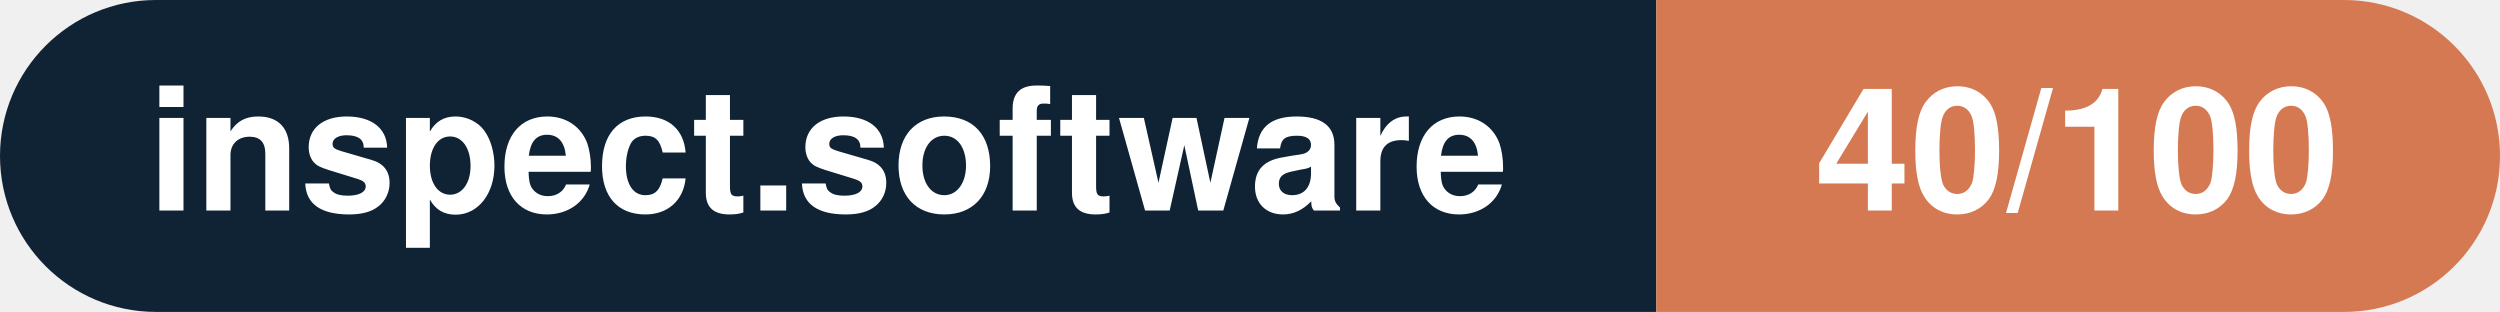
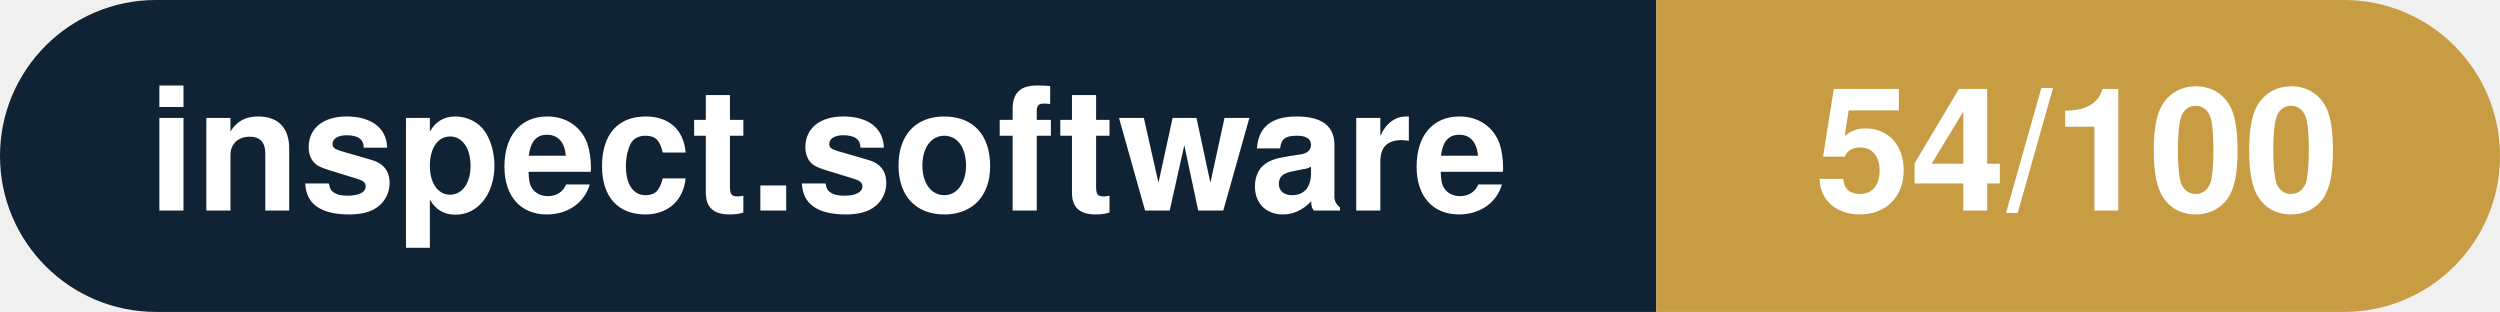
- <svg xmlns="http://www.w3.org/2000/svg" width="160.3" height="20" viewBox="0 0 160.3 20" role="img" aria-label="inspect.software: 40/100">
+ <svg xmlns="http://www.w3.org/2000/svg" width="160.3" height="20" viewBox="0 0 160.3 20" role="img" aria-label="inspect.software: 54/100">
  <clipPath id="rnd">
    <rect width="160.3" height="20" rx="10.0" fill="#fff" />
  </clipPath>
  <g clip-path="url(#rnd)">
    <rect width="106.2" height="20" fill="#0f2335" />
-     <rect x="106.2" width="54.1" height="20" fill="#d57953" />
+     <rect x="106.2" width="54.1" height="20" fill="#c79c43" />
  </g>
  <g fill="#fff" text-anchor="middle" font-family="Helvetica Neue,Helvetica,Arial,sans-serif" font-size="11">
    <text x="53.1" y="13.5" font-weight="600">inspect.software</text>
-     <text x="133.2" y="13.5" font-weight="700">40/100</text>
+     <text x="133.2" y="13.5" font-weight="700">54/100</text>
  </g>
</svg>
